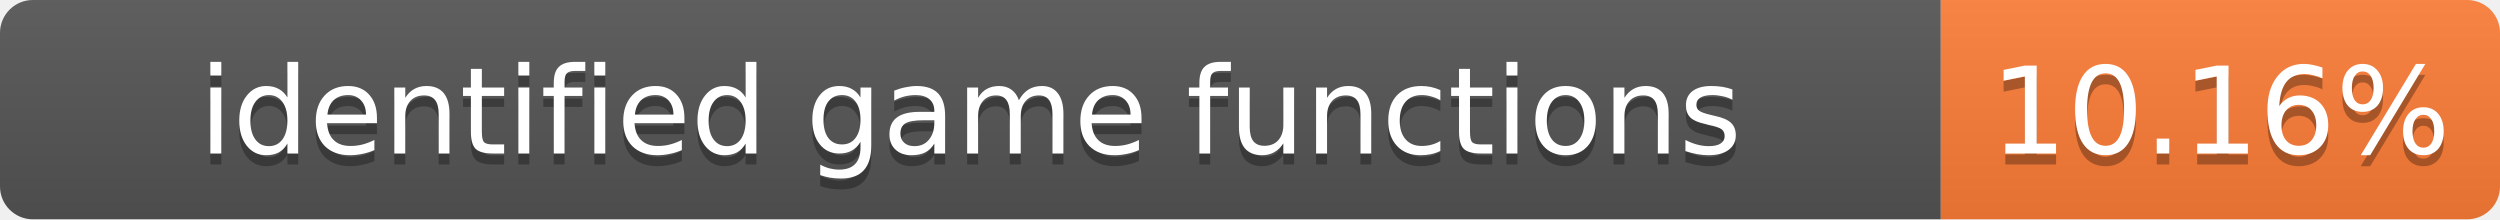
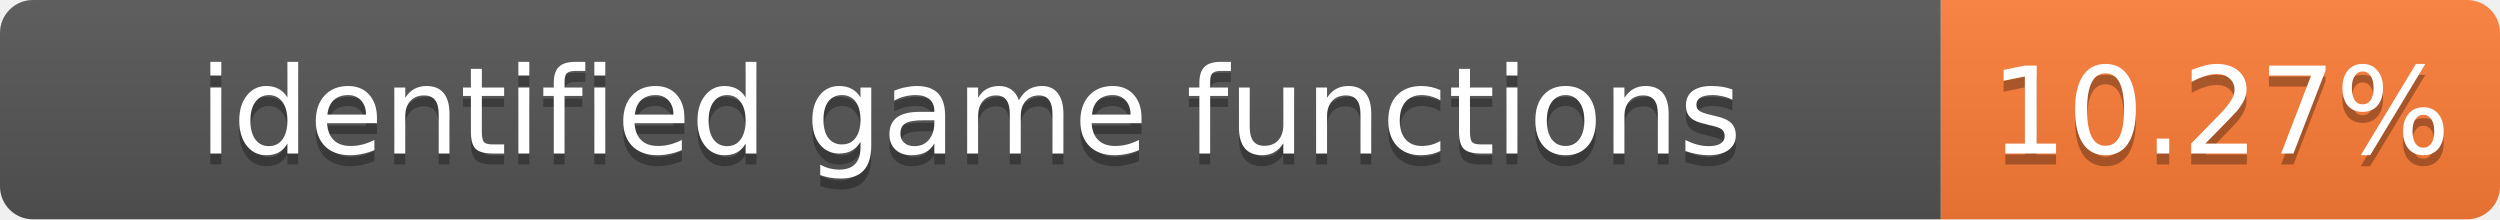
- <svg xmlns="http://www.w3.org/2000/svg" width="228" height="20" role="img" aria-label="identified game functions: 10.16%">
+ <svg xmlns="http://www.w3.org/2000/svg" width="228" height="20" role="img" aria-label="identified game functions: 10.27%">
  <linearGradient id="s" x2="0" y2="100%">
    <stop offset="0" stop-color="#bbb" stop-opacity=".1" />
    <stop offset="1" stop-opacity=".1" />
  </linearGradient>
  <clipPath id="r">
    <rect width="228" height="20" rx="3" fill="#fff" />
  </clipPath>
  <g clip-path="url(#r)">
    <rect width="177" height="20" fill="#555" />
    <rect x="177" width="51" height="20" fill="#fe7d37" />
    <rect width="228" height="20" fill="url(#s)" />
  </g>
  <g fill="#fff" text-anchor="middle" font-family="Verdana,Geneva,DejaVu Sans,sans-serif" font-size="11">
    <text x="88.5" y="15" fill="#010101" fill-opacity=".3">identified game functions</text>
    <text x="88.5" y="14">identified game functions</text>
-     <text x="202.5" y="15" fill="#010101" fill-opacity=".3">10.16%</text>
-     <text x="202.5" y="14">10.16%</text>
+     <text x="202.5" y="15" fill="#010101" fill-opacity=".3">10.27%</text>
+     <text x="202.5" y="14">10.27%</text>
  </g>
</svg>
